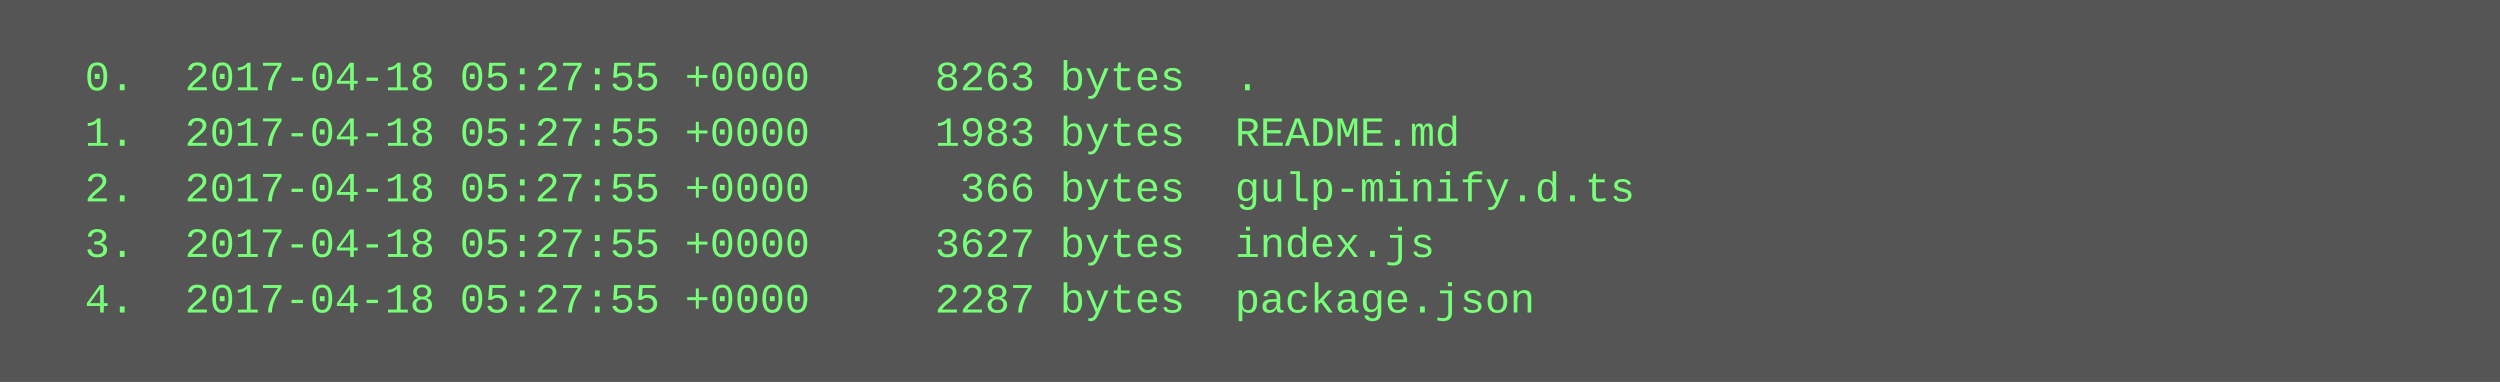
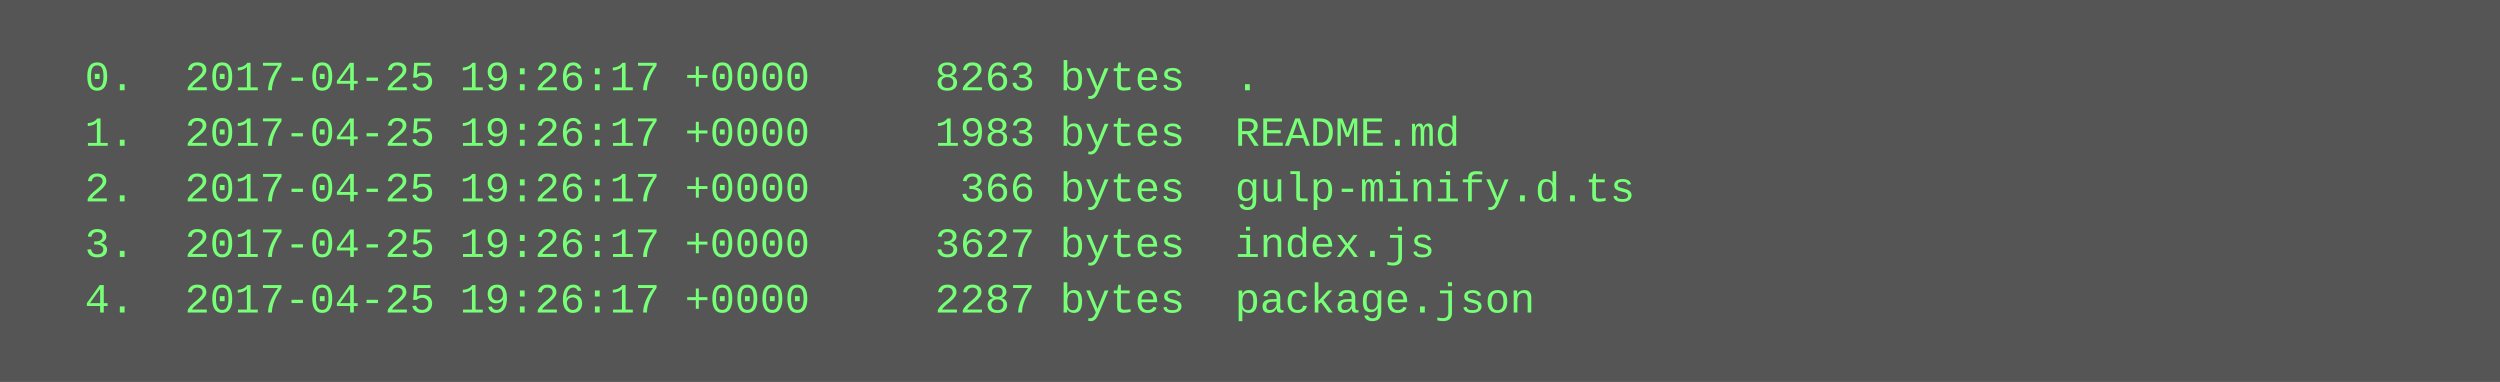
<svg xmlns="http://www.w3.org/2000/svg" height="110" width="720">
  <rect height="110" fill="#555" width="720" />
  <text fill="#7f7" font-family="Courier New" font-size="12" xml:space="preserve">
-     <tspan x="10" y="26">  0.  2017-04-18 05:27:55 +0000     8263 bytes  .</tspan>
-     <tspan x="10" y="42">  1.  2017-04-18 05:27:55 +0000     1983 bytes  README.md</tspan>
-     <tspan x="10" y="58">  2.  2017-04-18 05:27:55 +0000      366 bytes  gulp-minify.d.ts</tspan>
-     <tspan x="10" y="74">  3.  2017-04-18 05:27:55 +0000     3627 bytes  index.js</tspan>
-     <tspan x="10" y="90">  4.  2017-04-18 05:27:55 +0000     2287 bytes  package.json</tspan>
+     <tspan x="10" y="26">  0.  2017-04-25 19:26:17 +0000     8263 bytes  .</tspan>
+     <tspan x="10" y="42">  1.  2017-04-25 19:26:17 +0000     1983 bytes  README.md</tspan>
+     <tspan x="10" y="58">  2.  2017-04-25 19:26:17 +0000      366 bytes  gulp-minify.d.ts</tspan>
+     <tspan x="10" y="74">  3.  2017-04-25 19:26:17 +0000     3627 bytes  index.js</tspan>
+     <tspan x="10" y="90">  4.  2017-04-25 19:26:17 +0000     2287 bytes  package.json</tspan>
  </text>
</svg>
